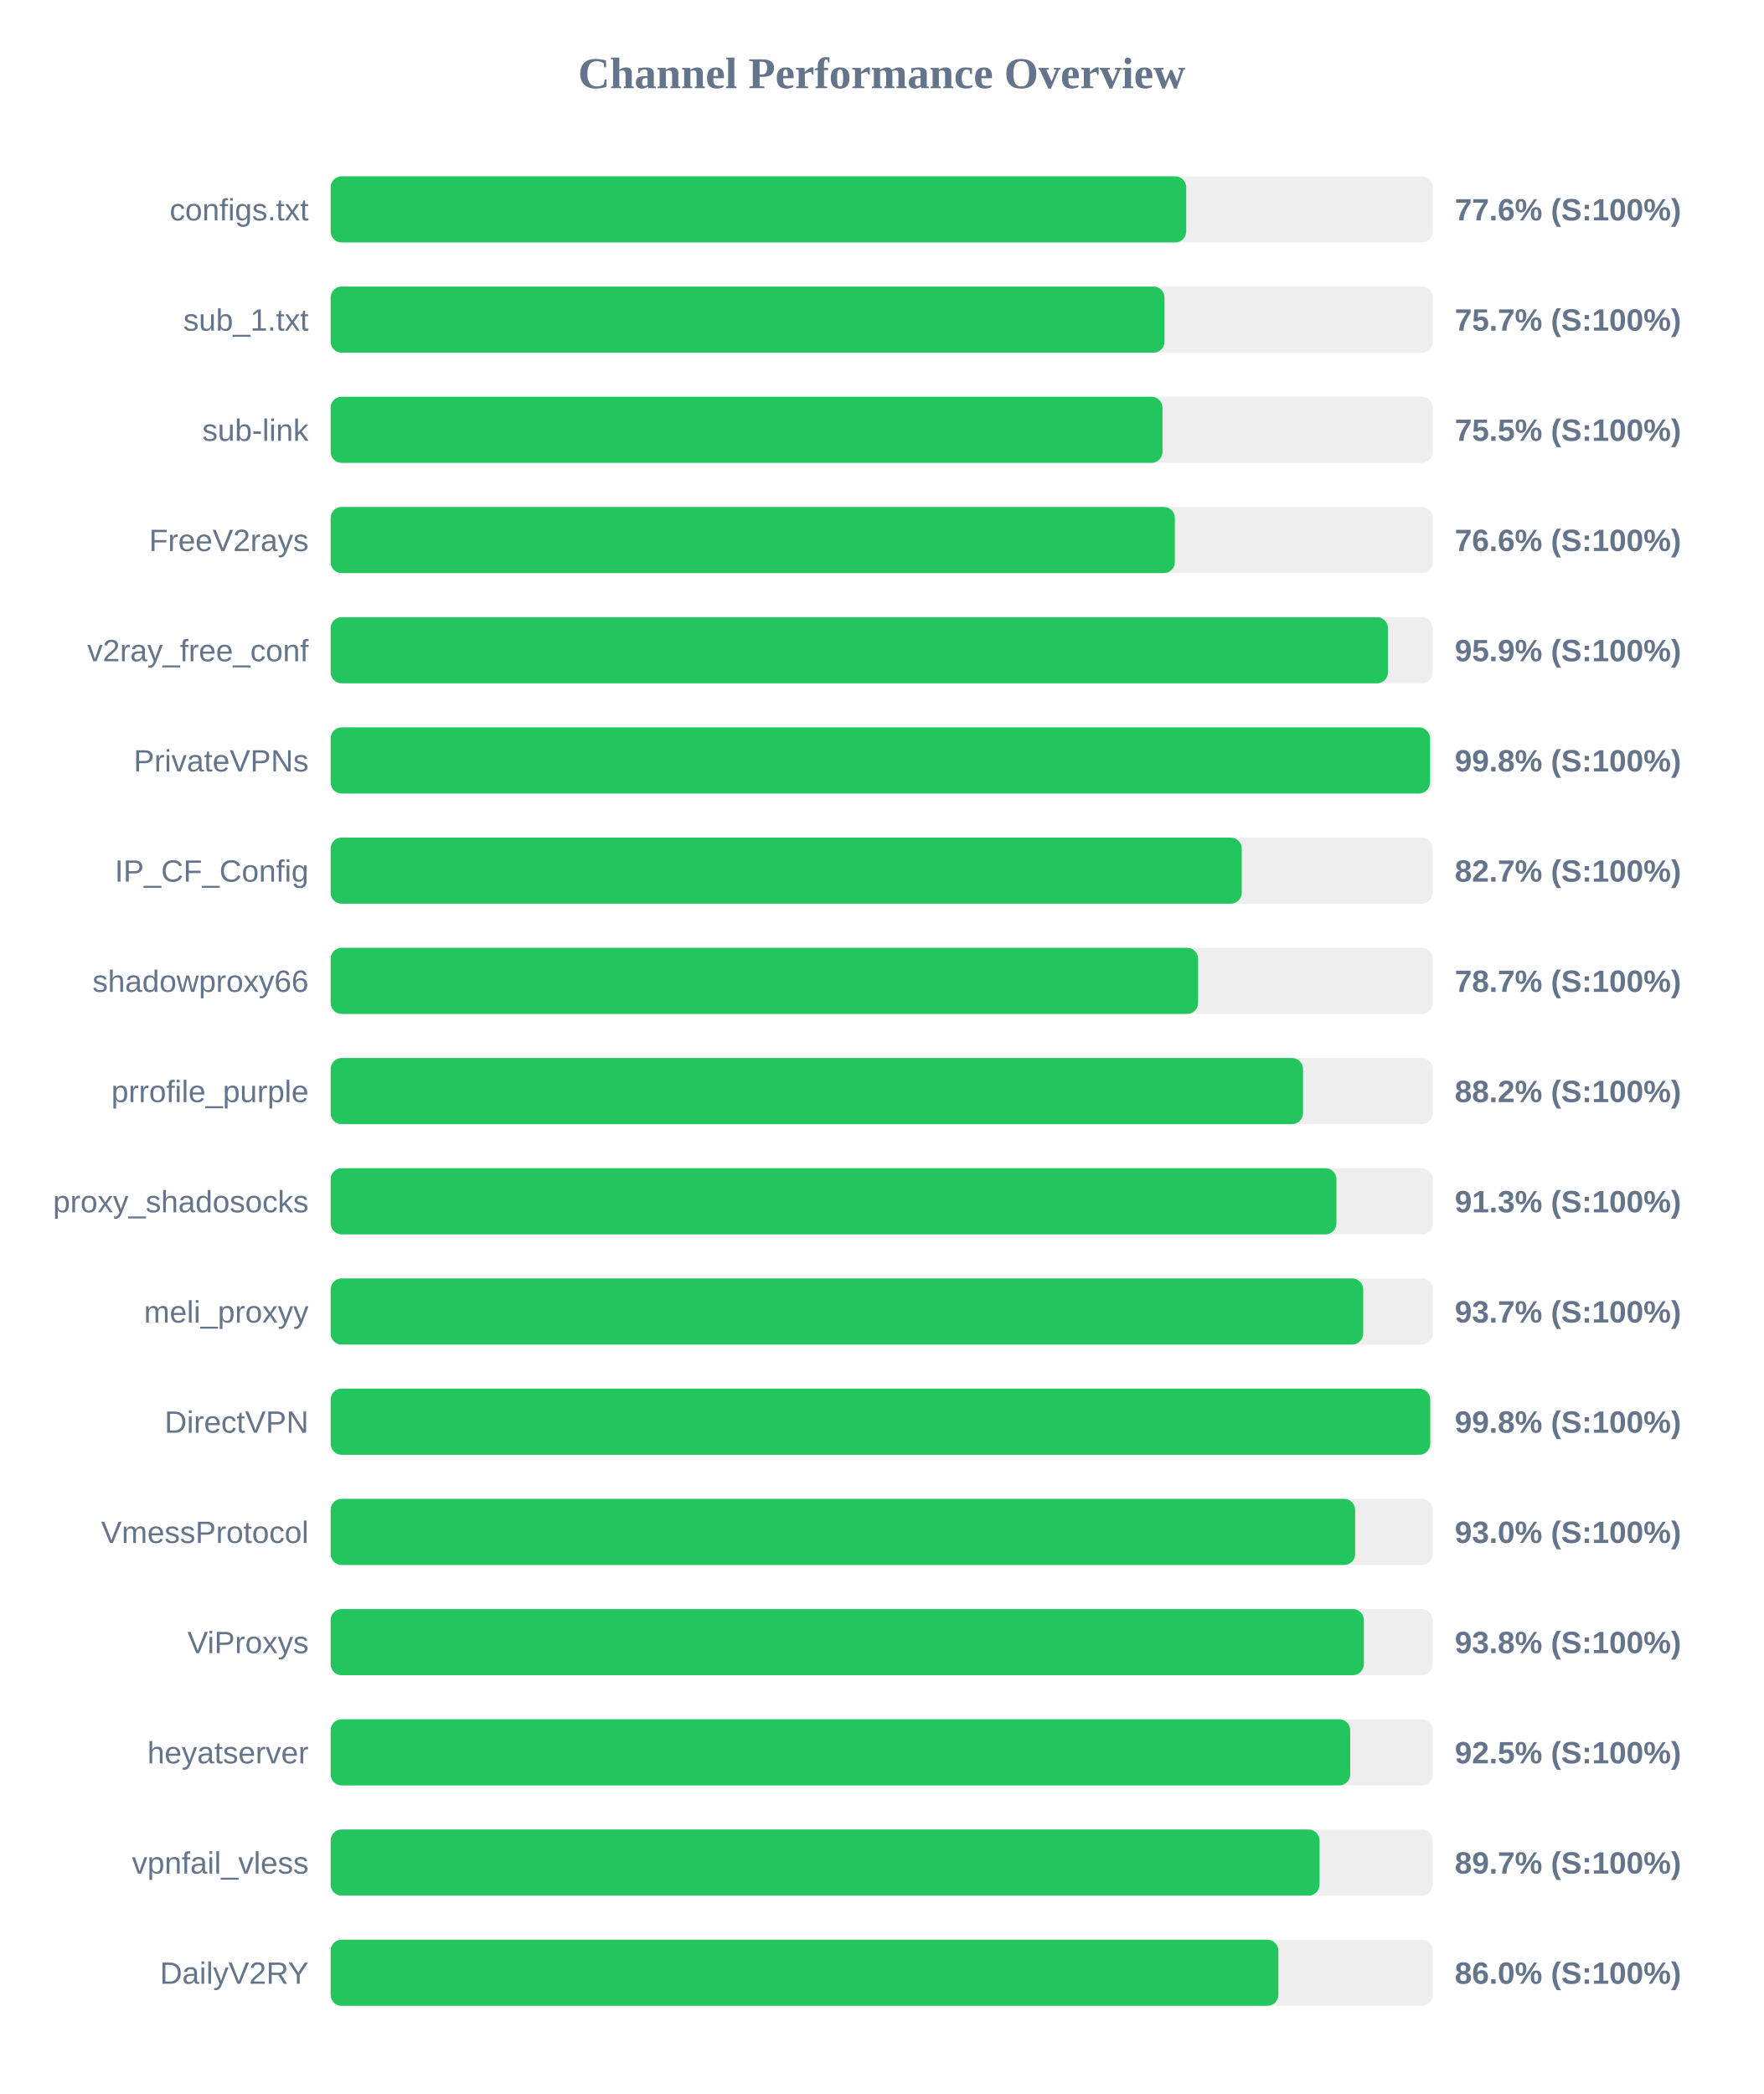
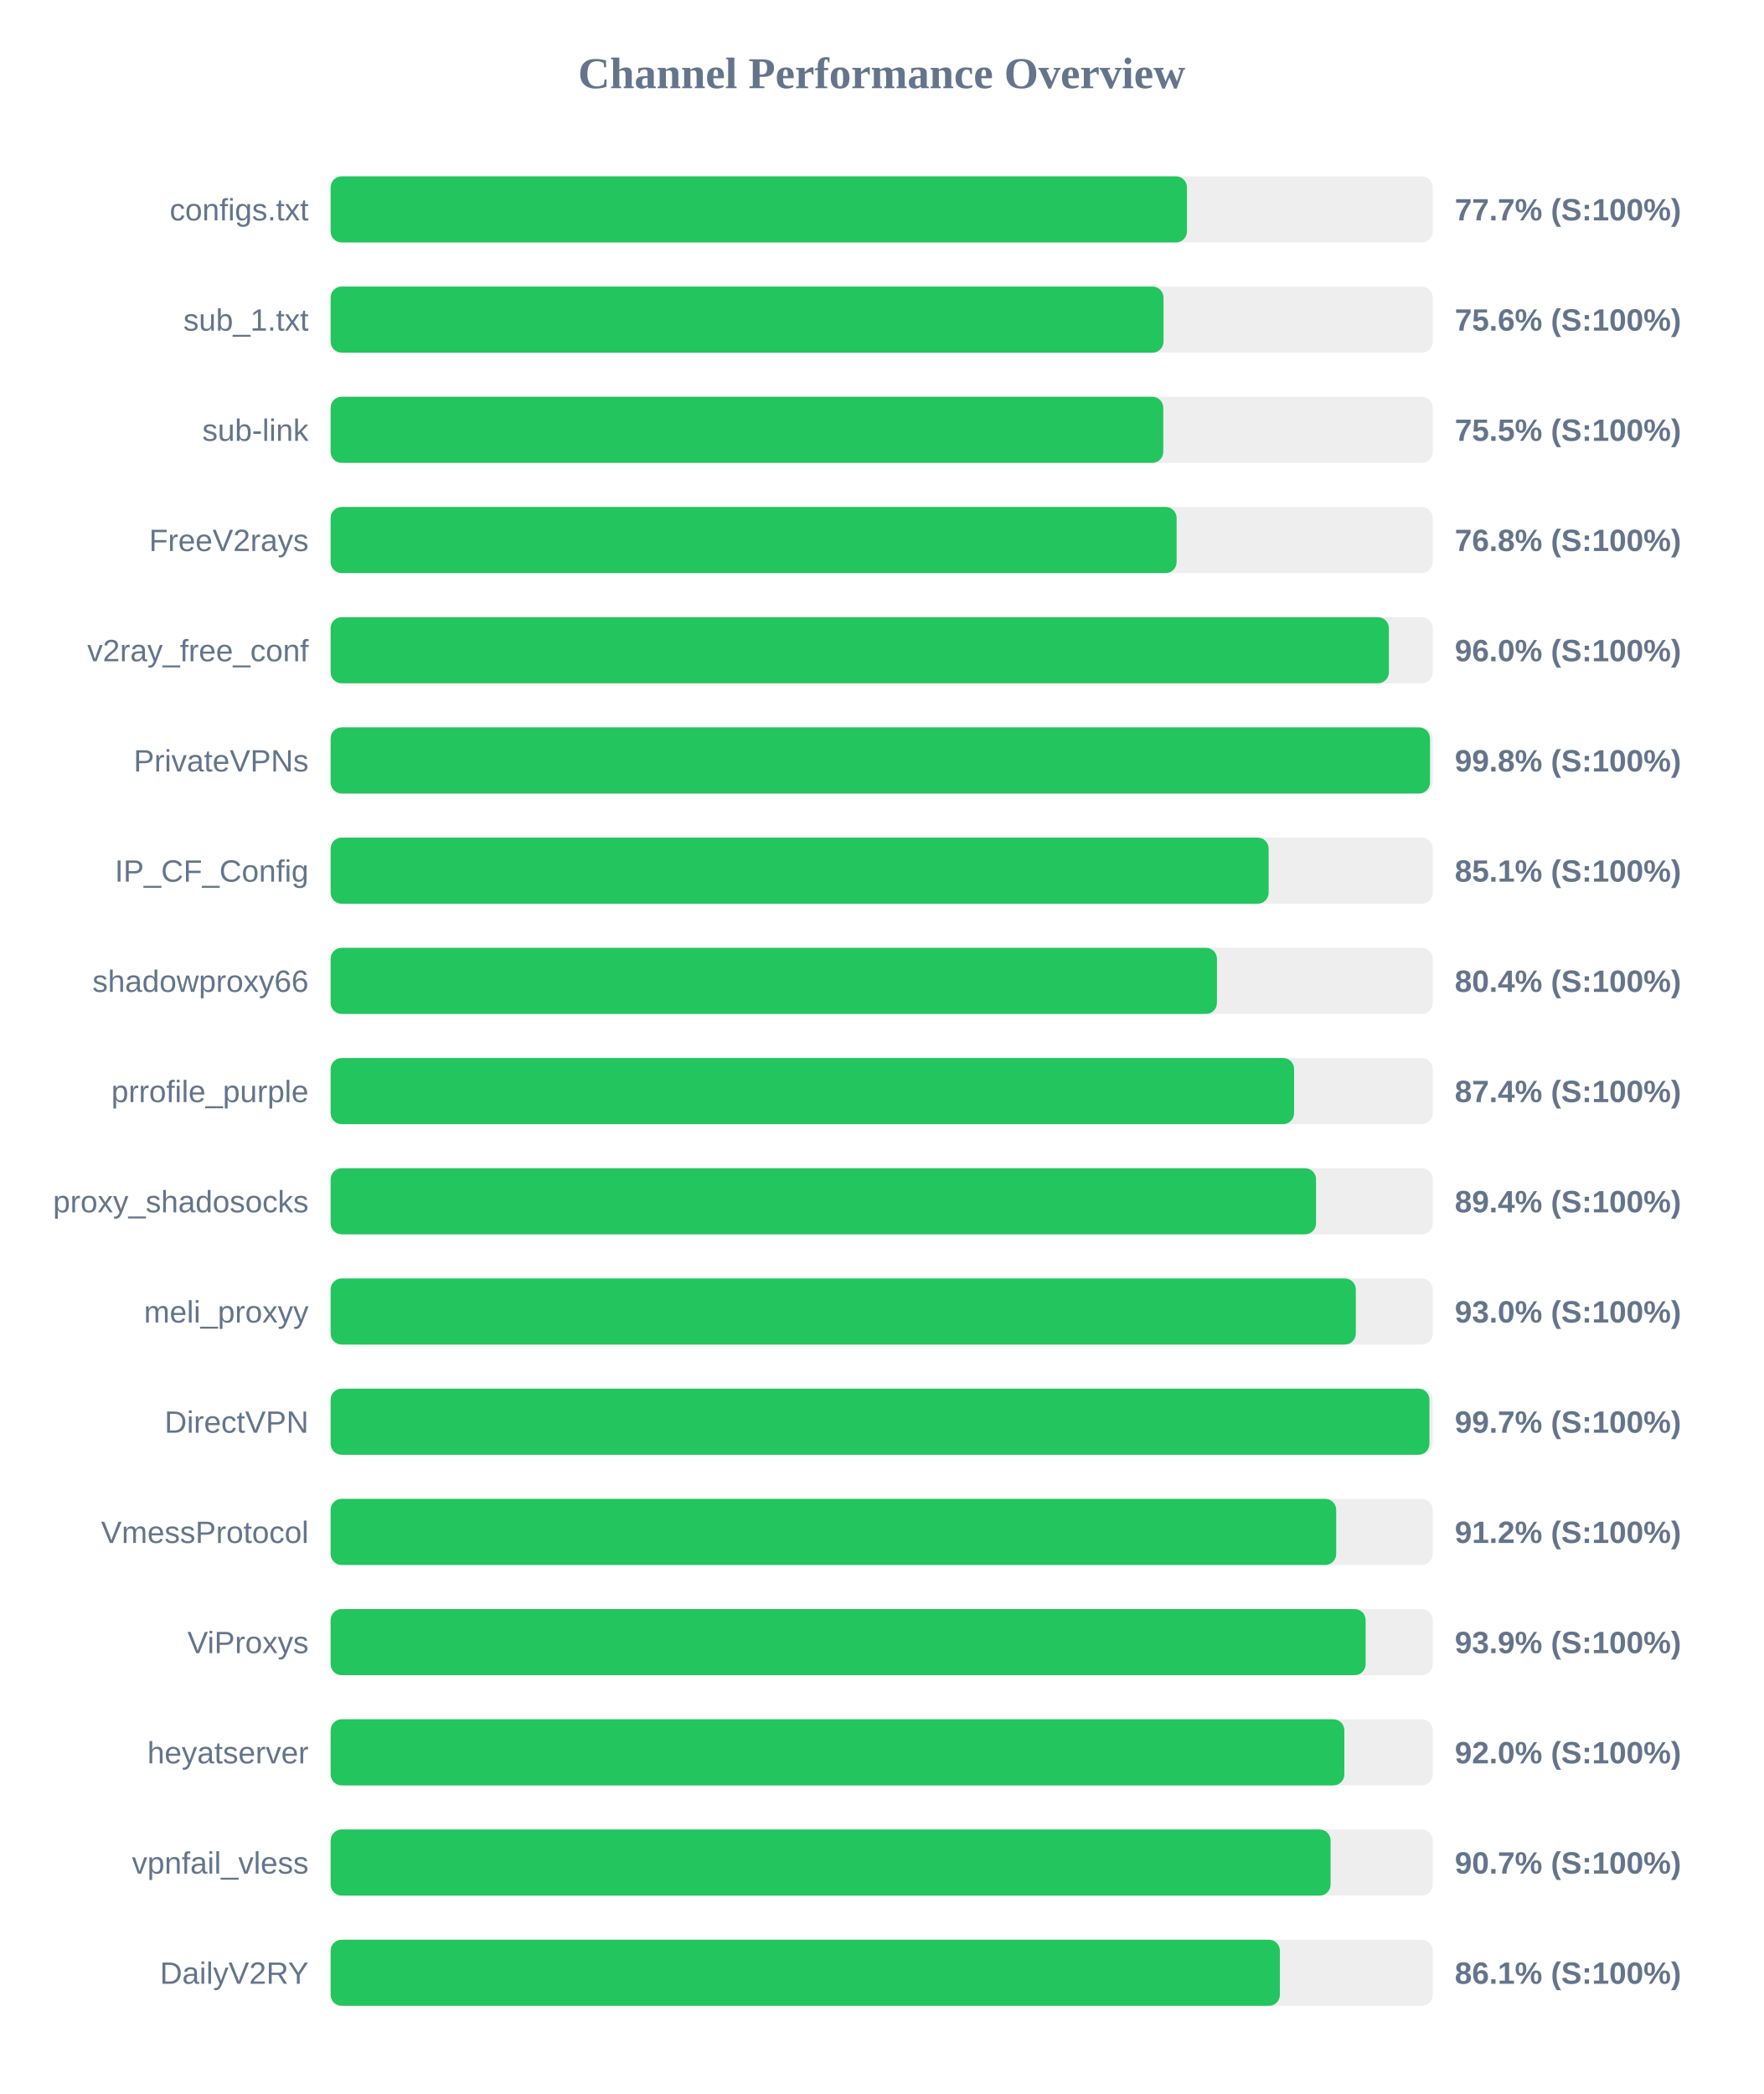
<svg xmlns="http://www.w3.org/2000/svg" width="800" height="950" version="1.1">
  <style>
        .row { font: 14px Arial; fill: #64748b; }
        .score { font: bold 14px Arial; fill: #64748b; }
    </style>
  <text x="400" y="40" text-anchor="middle" font-size="20px" font-weight="bold" fill="#64748b">Channel Performance Overview</text>
  <rect x="150" y="80" width="500" height="30" fill="#eee" rx="5" />
-   <rect x="150" y="80" width="388.15" height="30" fill="#22c55e" rx="5" />
+   <rect x="150" y="80" width="388.5" height="30" fill="#22c55e" rx="5" />
  <text x="140" y="100" text-anchor="end" class="row">configs.txt</text>
-   <text x="660" y="100" text-anchor="start" class="score">77.6% (S:100%)</text>
+   <text x="660" y="100" text-anchor="start" class="score">77.7% (S:100%)</text>
  <rect x="150" y="130" width="500" height="30" fill="#eee" rx="5" />
-   <rect x="150" y="130" width="378.3" height="30" fill="#22c55e" rx="5" />
+   <rect x="150" y="130" width="377.85" height="30" fill="#22c55e" rx="5" />
  <text x="140" y="150" text-anchor="end" class="row">sub_1.txt</text>
-   <text x="660" y="150" text-anchor="start" class="score">75.7% (S:100%)</text>
+   <text x="660" y="150" text-anchor="start" class="score">75.6% (S:100%)</text>
  <rect x="150" y="180" width="500" height="30" fill="#eee" rx="5" />
-   <rect x="150" y="180" width="377.4" height="30" fill="#22c55e" rx="5" />
+   <rect x="150" y="180" width="377.75" height="30" fill="#22c55e" rx="5" />
  <text x="140" y="200" text-anchor="end" class="row">sub-link</text>
  <text x="660" y="200" text-anchor="start" class="score">75.5% (S:100%)</text>
  <rect x="150" y="230" width="500" height="30" fill="#eee" rx="5" />
-   <rect x="150" y="230" width="383.0" height="30" fill="#22c55e" rx="5" />
+   <rect x="150" y="230" width="383.8" height="30" fill="#22c55e" rx="5" />
  <text x="140" y="250" text-anchor="end" class="row">FreeV2rays</text>
-   <text x="660" y="250" text-anchor="start" class="score">76.6% (S:100%)</text>
+   <text x="660" y="250" text-anchor="start" class="score">76.8% (S:100%)</text>
  <rect x="150" y="280" width="500" height="30" fill="#eee" rx="5" />
-   <rect x="150" y="280" width="479.7" height="30" fill="#22c55e" rx="5" />
+   <rect x="150" y="280" width="480.1" height="30" fill="#22c55e" rx="5" />
  <text x="140" y="300" text-anchor="end" class="row">v2ray_free_conf</text>
-   <text x="660" y="300" text-anchor="start" class="score">95.9% (S:100%)</text>
+   <text x="660" y="300" text-anchor="start" class="score">96.0% (S:100%)</text>
  <rect x="150" y="330" width="500" height="30" fill="#eee" rx="5" />
  <rect x="150" y="330" width="498.75" height="30" fill="#22c55e" rx="5" />
  <text x="140" y="350" text-anchor="end" class="row">PrivateVPNs</text>
  <text x="660" y="350" text-anchor="start" class="score">99.8% (S:100%)</text>
  <rect x="150" y="380" width="500" height="30" fill="#eee" rx="5" />
-   <rect x="150" y="380" width="413.35" height="30" fill="#22c55e" rx="5" />
+   <rect x="150" y="380" width="425.55" height="30" fill="#22c55e" rx="5" />
  <text x="140" y="400" text-anchor="end" class="row">IP_CF_Config</text>
-   <text x="660" y="400" text-anchor="start" class="score">82.7% (S:100%)</text>
+   <text x="660" y="400" text-anchor="start" class="score">85.1% (S:100%)</text>
  <rect x="150" y="430" width="500" height="30" fill="#eee" rx="5" />
-   <rect x="150" y="430" width="393.55" height="30" fill="#22c55e" rx="5" />
+   <rect x="150" y="430" width="402.1" height="30" fill="#22c55e" rx="5" />
  <text x="140" y="450" text-anchor="end" class="row">shadowproxy66</text>
-   <text x="660" y="450" text-anchor="start" class="score">78.7% (S:100%)</text>
+   <text x="660" y="450" text-anchor="start" class="score">80.4% (S:100%)</text>
  <rect x="150" y="480" width="500" height="30" fill="#eee" rx="5" />
-   <rect x="150" y="480" width="441.15" height="30" fill="#22c55e" rx="5" />
+   <rect x="150" y="480" width="437.1" height="30" fill="#22c55e" rx="5" />
  <text x="140" y="500" text-anchor="end" class="row">prrofile_purple</text>
-   <text x="660" y="500" text-anchor="start" class="score">88.2% (S:100%)</text>
+   <text x="660" y="500" text-anchor="start" class="score">87.4% (S:100%)</text>
  <rect x="150" y="530" width="500" height="30" fill="#eee" rx="5" />
-   <rect x="150" y="530" width="456.3" height="30" fill="#22c55e" rx="5" />
+   <rect x="150" y="530" width="447.05" height="30" fill="#22c55e" rx="5" />
  <text x="140" y="550" text-anchor="end" class="row">proxy_shadosocks</text>
-   <text x="660" y="550" text-anchor="start" class="score">91.3% (S:100%)</text>
+   <text x="660" y="550" text-anchor="start" class="score">89.4% (S:100%)</text>
  <rect x="150" y="580" width="500" height="30" fill="#eee" rx="5" />
-   <rect x="150" y="580" width="468.45" height="30" fill="#22c55e" rx="5" />
+   <rect x="150" y="580" width="465.1" height="30" fill="#22c55e" rx="5" />
  <text x="140" y="600" text-anchor="end" class="row">meli_proxyy</text>
-   <text x="660" y="600" text-anchor="start" class="score">93.7% (S:100%)</text>
+   <text x="660" y="600" text-anchor="start" class="score">93.0% (S:100%)</text>
  <rect x="150" y="630" width="500" height="30" fill="#eee" rx="5" />
-   <rect x="150" y="630" width="498.85" height="30" fill="#22c55e" rx="5" />
+   <rect x="150" y="630" width="498.5" height="30" fill="#22c55e" rx="5" />
  <text x="140" y="650" text-anchor="end" class="row">DirectVPN</text>
-   <text x="660" y="650" text-anchor="start" class="score">99.8% (S:100%)</text>
+   <text x="660" y="650" text-anchor="start" class="score">99.7% (S:100%)</text>
  <rect x="150" y="680" width="500" height="30" fill="#eee" rx="5" />
-   <rect x="150" y="680" width="464.8" height="30" fill="#22c55e" rx="5" />
+   <rect x="150" y="680" width="456.2" height="30" fill="#22c55e" rx="5" />
  <text x="140" y="700" text-anchor="end" class="row">VmessProtocol</text>
-   <text x="660" y="700" text-anchor="start" class="score">93.0% (S:100%)</text>
+   <text x="660" y="700" text-anchor="start" class="score">91.2% (S:100%)</text>
  <rect x="150" y="730" width="500" height="30" fill="#eee" rx="5" />
-   <rect x="150" y="730" width="468.75" height="30" fill="#22c55e" rx="5" />
+   <rect x="150" y="730" width="469.55" height="30" fill="#22c55e" rx="5" />
  <text x="140" y="750" text-anchor="end" class="row">ViProxys</text>
-   <text x="660" y="750" text-anchor="start" class="score">93.8% (S:100%)</text>
+   <text x="660" y="750" text-anchor="start" class="score">93.9% (S:100%)</text>
  <rect x="150" y="780" width="500" height="30" fill="#eee" rx="5" />
-   <rect x="150" y="780" width="462.55" height="30" fill="#22c55e" rx="5" />
+   <rect x="150" y="780" width="459.9" height="30" fill="#22c55e" rx="5" />
  <text x="140" y="800" text-anchor="end" class="row">heyatserver</text>
-   <text x="660" y="800" text-anchor="start" class="score">92.5% (S:100%)</text>
+   <text x="660" y="800" text-anchor="start" class="score">92.0% (S:100%)</text>
  <rect x="150" y="830" width="500" height="30" fill="#eee" rx="5" />
-   <rect x="150" y="830" width="448.65" height="30" fill="#22c55e" rx="5" />
+   <rect x="150" y="830" width="453.65" height="30" fill="#22c55e" rx="5" />
  <text x="140" y="850" text-anchor="end" class="row">vpnfail_vless</text>
-   <text x="660" y="850" text-anchor="start" class="score">89.7% (S:100%)</text>
+   <text x="660" y="850" text-anchor="start" class="score">90.7% (S:100%)</text>
  <rect x="150" y="880" width="500" height="30" fill="#eee" rx="5" />
-   <rect x="150" y="880" width="429.95" height="30" fill="#22c55e" rx="5" />
+   <rect x="150" y="880" width="430.65" height="30" fill="#22c55e" rx="5" />
  <text x="140" y="900" text-anchor="end" class="row">DailyV2RY</text>
-   <text x="660" y="900" text-anchor="start" class="score">86.0% (S:100%)</text>
+   <text x="660" y="900" text-anchor="start" class="score">86.1% (S:100%)</text>
</svg>
